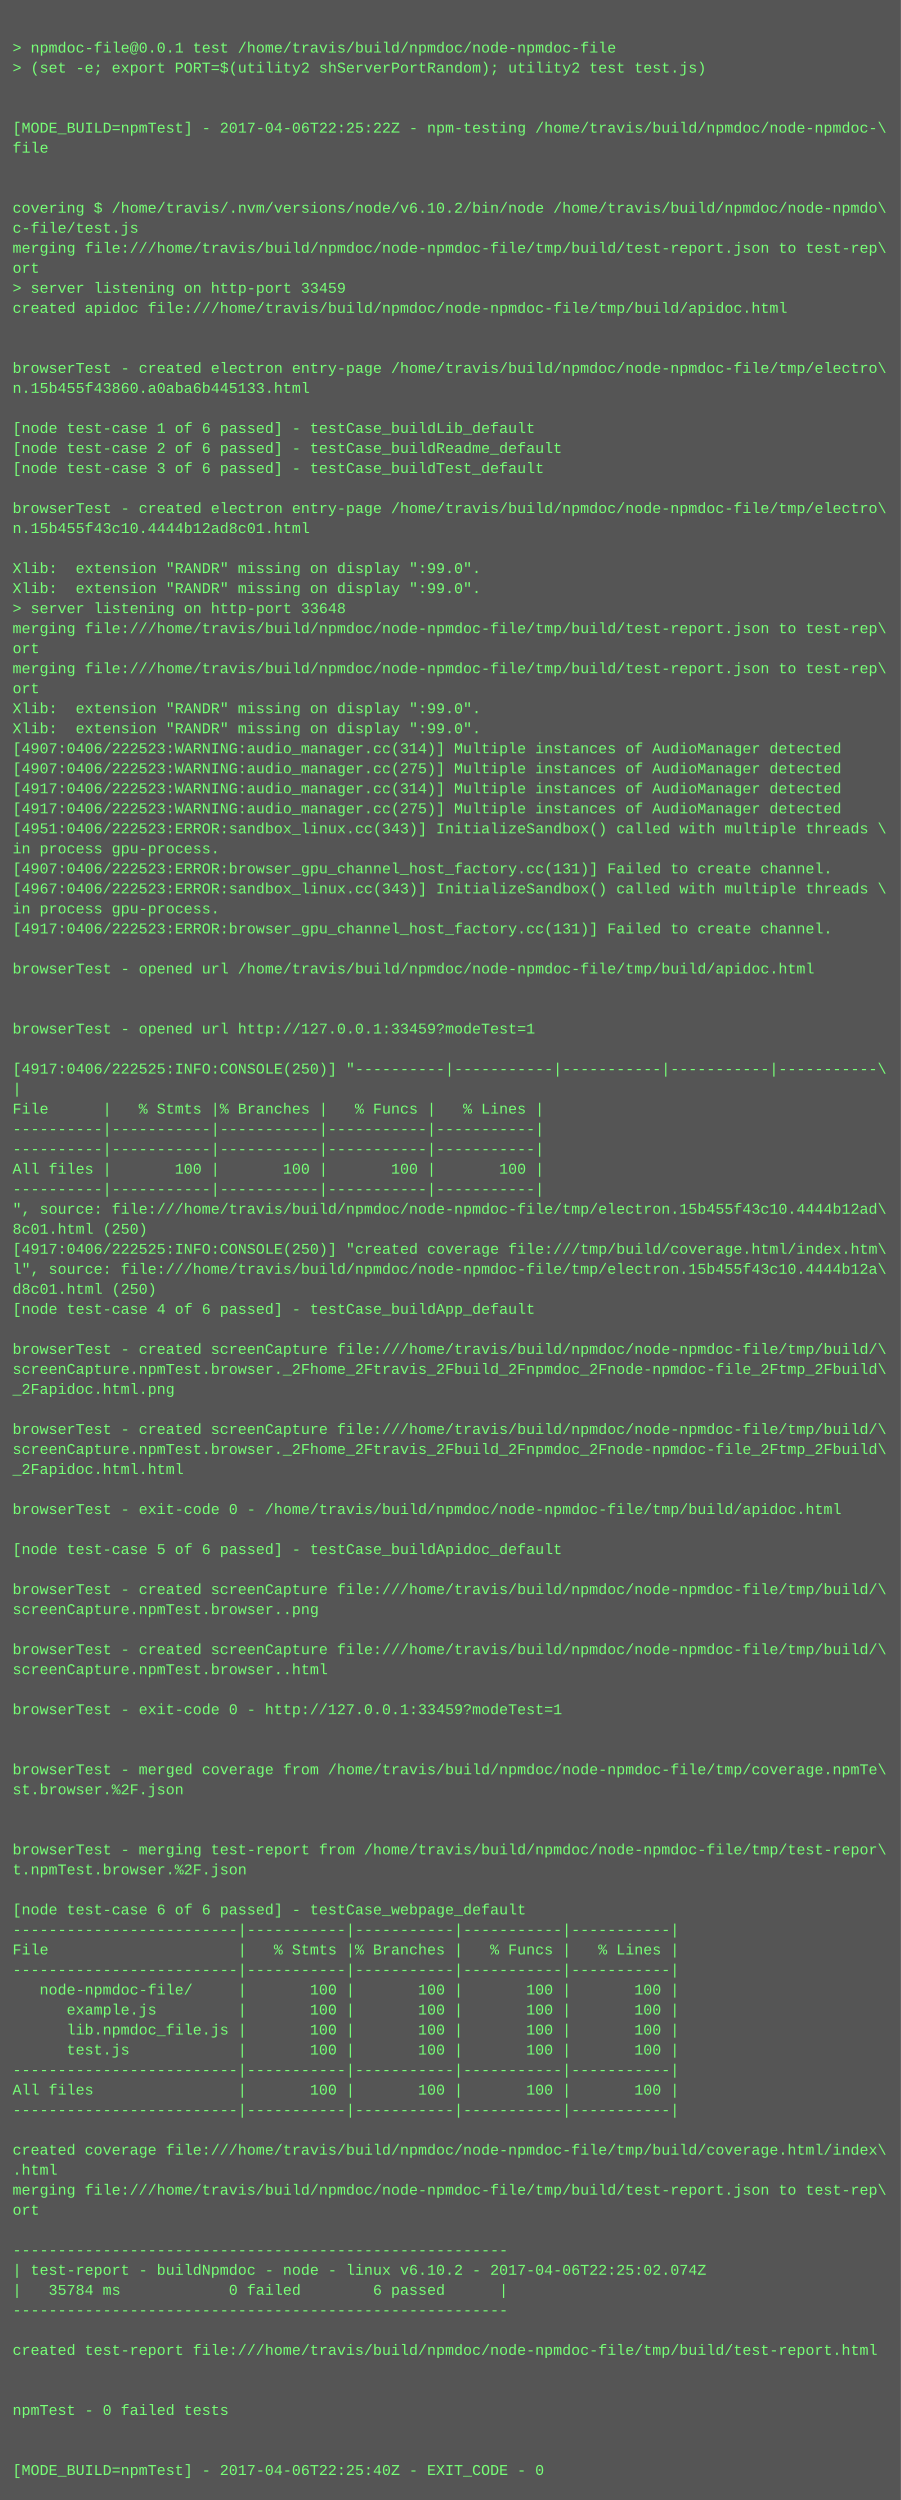
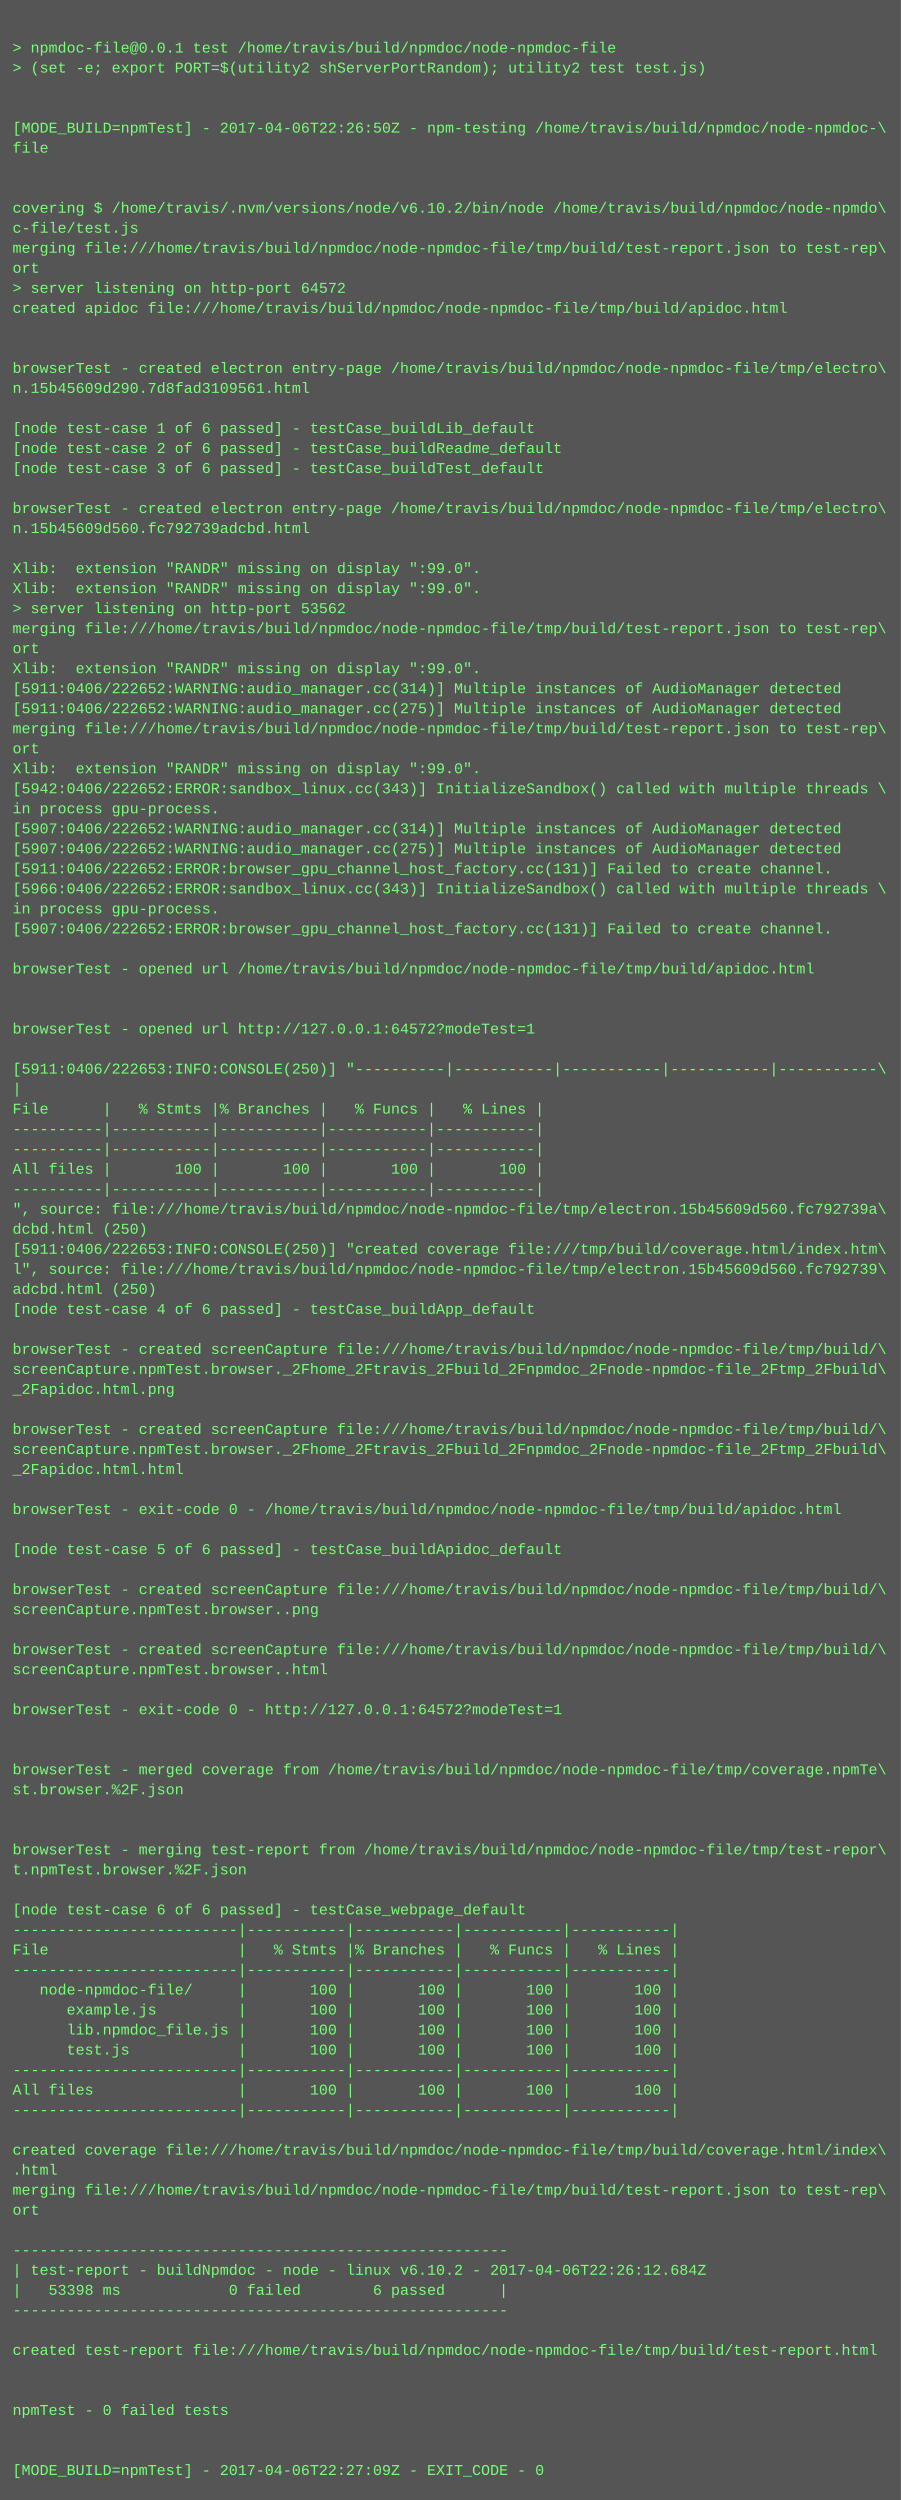
<svg xmlns="http://www.w3.org/2000/svg" height="1998" width="720">
  <rect height="1998" fill="#555" width="720" />
  <text fill="#7f7" font-family="Courier New" font-size="12" xml:space="preserve">
    <tspan x="10" y="26" />
    <tspan x="10" y="42">&gt; npmdoc-file@0.0.1 test /home/travis/build/npmdoc/node-npmdoc-file</tspan>
    <tspan x="10" y="58">&gt; (set -e; export PORT=$(utility2 shServerPortRandom); utility2 test test.js)</tspan>
    <tspan x="10" y="74" />
    <tspan x="10" y="90" />
-     <tspan x="10" y="106">[MODE_BUILD=npmTest] - 2017-04-06T22:25:22Z - npm-testing /home/travis/build/npmdoc/node-npmdoc-\</tspan>
+     <tspan x="10" y="106">[MODE_BUILD=npmTest] - 2017-04-06T22:26:50Z - npm-testing /home/travis/build/npmdoc/node-npmdoc-\</tspan>
    <tspan x="10" y="122">file</tspan>
    <tspan x="10" y="138" />
    <tspan x="10" y="154" />
    <tspan x="10" y="170">covering $ /home/travis/.nvm/versions/node/v6.10.2/bin/node /home/travis/build/npmdoc/node-npmdo\</tspan>
    <tspan x="10" y="186">c-file/test.js</tspan>
    <tspan x="10" y="202">merging file:///home/travis/build/npmdoc/node-npmdoc-file/tmp/build/test-report.json to test-rep\</tspan>
    <tspan x="10" y="218">ort</tspan>
-     <tspan x="10" y="234">&gt; server listening on http-port 33459</tspan>
+     <tspan x="10" y="234">&gt; server listening on http-port 64572</tspan>
    <tspan x="10" y="250">created apidoc file:///home/travis/build/npmdoc/node-npmdoc-file/tmp/build/apidoc.html</tspan>
    <tspan x="10" y="266" />
    <tspan x="10" y="282" />
    <tspan x="10" y="298">browserTest - created electron entry-page /home/travis/build/npmdoc/node-npmdoc-file/tmp/electro\</tspan>
-     <tspan x="10" y="314">n.15b455f43860.a0aba6b445133.html</tspan>
+     <tspan x="10" y="314">n.15b45609d290.7d8fad3109561.html</tspan>
    <tspan x="10" y="330" />
    <tspan x="10" y="346">[node test-case 1 of 6 passed] - testCase_buildLib_default</tspan>
    <tspan x="10" y="362">[node test-case 2 of 6 passed] - testCase_buildReadme_default</tspan>
    <tspan x="10" y="378">[node test-case 3 of 6 passed] - testCase_buildTest_default</tspan>
    <tspan x="10" y="394" />
    <tspan x="10" y="410">browserTest - created electron entry-page /home/travis/build/npmdoc/node-npmdoc-file/tmp/electro\</tspan>
-     <tspan x="10" y="426">n.15b455f43c10.4444b12ad8c01.html</tspan>
+     <tspan x="10" y="426">n.15b45609d560.fc792739adcbd.html</tspan>
    <tspan x="10" y="442" />
    <tspan x="10" y="458">Xlib:  extension "RANDR" missing on display ":99.0".</tspan>
    <tspan x="10" y="474">Xlib:  extension "RANDR" missing on display ":99.0".</tspan>
-     <tspan x="10" y="490">&gt; server listening on http-port 33648</tspan>
+     <tspan x="10" y="490">&gt; server listening on http-port 53562</tspan>
    <tspan x="10" y="506">merging file:///home/travis/build/npmdoc/node-npmdoc-file/tmp/build/test-report.json to test-rep\</tspan>
    <tspan x="10" y="522">ort</tspan>
-     <tspan x="10" y="538">merging file:///home/travis/build/npmdoc/node-npmdoc-file/tmp/build/test-report.json to test-rep\</tspan>
-     <tspan x="10" y="554">ort</tspan>
-     <tspan x="10" y="570">Xlib:  extension "RANDR" missing on display ":99.0".</tspan>
-     <tspan x="10" y="586">Xlib:  extension "RANDR" missing on display ":99.0".</tspan>
-     <tspan x="10" y="602">[4907:0406/222523:WARNING:audio_manager.cc(314)] Multiple instances of AudioManager detected</tspan>
-     <tspan x="10" y="618">[4907:0406/222523:WARNING:audio_manager.cc(275)] Multiple instances of AudioManager detected</tspan>
-     <tspan x="10" y="634">[4917:0406/222523:WARNING:audio_manager.cc(314)] Multiple instances of AudioManager detected</tspan>
-     <tspan x="10" y="650">[4917:0406/222523:WARNING:audio_manager.cc(275)] Multiple instances of AudioManager detected</tspan>
-     <tspan x="10" y="666">[4951:0406/222523:ERROR:sandbox_linux.cc(343)] InitializeSandbox() called with multiple threads \</tspan>
-     <tspan x="10" y="682">in process gpu-process. </tspan>
-     <tspan x="10" y="698">[4907:0406/222523:ERROR:browser_gpu_channel_host_factory.cc(131)] Failed to create channel.</tspan>
-     <tspan x="10" y="714">[4967:0406/222523:ERROR:sandbox_linux.cc(343)] InitializeSandbox() called with multiple threads \</tspan>
+     <tspan x="10" y="538">Xlib:  extension "RANDR" missing on display ":99.0".</tspan>
+     <tspan x="10" y="554">[5911:0406/222652:WARNING:audio_manager.cc(314)] Multiple instances of AudioManager detected</tspan>
+     <tspan x="10" y="570">[5911:0406/222652:WARNING:audio_manager.cc(275)] Multiple instances of AudioManager detected</tspan>
+     <tspan x="10" y="586">merging file:///home/travis/build/npmdoc/node-npmdoc-file/tmp/build/test-report.json to test-rep\</tspan>
+     <tspan x="10" y="602">ort</tspan>
+     <tspan x="10" y="618">Xlib:  extension "RANDR" missing on display ":99.0".</tspan>
+     <tspan x="10" y="634">[5942:0406/222652:ERROR:sandbox_linux.cc(343)] InitializeSandbox() called with multiple threads \</tspan>
+     <tspan x="10" y="650">in process gpu-process. </tspan>
+     <tspan x="10" y="666">[5907:0406/222652:WARNING:audio_manager.cc(314)] Multiple instances of AudioManager detected</tspan>
+     <tspan x="10" y="682">[5907:0406/222652:WARNING:audio_manager.cc(275)] Multiple instances of AudioManager detected</tspan>
+     <tspan x="10" y="698">[5911:0406/222652:ERROR:browser_gpu_channel_host_factory.cc(131)] Failed to create channel.</tspan>
+     <tspan x="10" y="714">[5966:0406/222652:ERROR:sandbox_linux.cc(343)] InitializeSandbox() called with multiple threads \</tspan>
    <tspan x="10" y="730">in process gpu-process. </tspan>
-     <tspan x="10" y="746">[4917:0406/222523:ERROR:browser_gpu_channel_host_factory.cc(131)] Failed to create channel.</tspan>
+     <tspan x="10" y="746">[5907:0406/222652:ERROR:browser_gpu_channel_host_factory.cc(131)] Failed to create channel.</tspan>
    <tspan x="10" y="762" />
    <tspan x="10" y="778">browserTest - opened url /home/travis/build/npmdoc/node-npmdoc-file/tmp/build/apidoc.html</tspan>
    <tspan x="10" y="794" />
    <tspan x="10" y="810" />
-     <tspan x="10" y="826">browserTest - opened url http://127.0.0.1:33459?modeTest=1</tspan>
+     <tspan x="10" y="826">browserTest - opened url http://127.0.0.1:64572?modeTest=1</tspan>
    <tspan x="10" y="842" />
-     <tspan x="10" y="858">[4917:0406/222525:INFO:CONSOLE(250)] "----------|-----------|-----------|-----------|-----------\</tspan>
+     <tspan x="10" y="858">[5911:0406/222653:INFO:CONSOLE(250)] "----------|-----------|-----------|-----------|-----------\</tspan>
    <tspan x="10" y="874">|</tspan>
    <tspan x="10" y="890">File      |   % Stmts |% Branches |   % Funcs |   % Lines |</tspan>
    <tspan x="10" y="906">----------|-----------|-----------|-----------|-----------|</tspan>
    <tspan x="10" y="922">----------|-----------|-----------|-----------|-----------|</tspan>
    <tspan x="10" y="938">All files |       100 |       100 |       100 |       100 |</tspan>
    <tspan x="10" y="954">----------|-----------|-----------|-----------|-----------|</tspan>
-     <tspan x="10" y="970">", source: file:///home/travis/build/npmdoc/node-npmdoc-file/tmp/electron.15b455f43c10.4444b12ad\</tspan>
-     <tspan x="10" y="986">8c01.html (250)</tspan>
-     <tspan x="10" y="1002">[4917:0406/222525:INFO:CONSOLE(250)] "created coverage file:///tmp/build/coverage.html/index.htm\</tspan>
-     <tspan x="10" y="1018">l", source: file:///home/travis/build/npmdoc/node-npmdoc-file/tmp/electron.15b455f43c10.4444b12a\</tspan>
-     <tspan x="10" y="1034">d8c01.html (250)</tspan>
+     <tspan x="10" y="970">", source: file:///home/travis/build/npmdoc/node-npmdoc-file/tmp/electron.15b45609d560.fc792739a\</tspan>
+     <tspan x="10" y="986">dcbd.html (250)</tspan>
+     <tspan x="10" y="1002">[5911:0406/222653:INFO:CONSOLE(250)] "created coverage file:///tmp/build/coverage.html/index.htm\</tspan>
+     <tspan x="10" y="1018">l", source: file:///home/travis/build/npmdoc/node-npmdoc-file/tmp/electron.15b45609d560.fc792739\</tspan>
+     <tspan x="10" y="1034">adcbd.html (250)</tspan>
    <tspan x="10" y="1050">[node test-case 4 of 6 passed] - testCase_buildApp_default</tspan>
    <tspan x="10" y="1066" />
    <tspan x="10" y="1082">browserTest - created screenCapture file:///home/travis/build/npmdoc/node-npmdoc-file/tmp/build/\</tspan>
    <tspan x="10" y="1098">screenCapture.npmTest.browser._2Fhome_2Ftravis_2Fbuild_2Fnpmdoc_2Fnode-npmdoc-file_2Ftmp_2Fbuild\</tspan>
    <tspan x="10" y="1114">_2Fapidoc.html.png</tspan>
    <tspan x="10" y="1130" />
    <tspan x="10" y="1146">browserTest - created screenCapture file:///home/travis/build/npmdoc/node-npmdoc-file/tmp/build/\</tspan>
    <tspan x="10" y="1162">screenCapture.npmTest.browser._2Fhome_2Ftravis_2Fbuild_2Fnpmdoc_2Fnode-npmdoc-file_2Ftmp_2Fbuild\</tspan>
    <tspan x="10" y="1178">_2Fapidoc.html.html</tspan>
    <tspan x="10" y="1194" />
    <tspan x="10" y="1210">browserTest - exit-code 0 - /home/travis/build/npmdoc/node-npmdoc-file/tmp/build/apidoc.html</tspan>
    <tspan x="10" y="1226" />
    <tspan x="10" y="1242">[node test-case 5 of 6 passed] - testCase_buildApidoc_default</tspan>
    <tspan x="10" y="1258" />
    <tspan x="10" y="1274">browserTest - created screenCapture file:///home/travis/build/npmdoc/node-npmdoc-file/tmp/build/\</tspan>
    <tspan x="10" y="1290">screenCapture.npmTest.browser..png</tspan>
    <tspan x="10" y="1306" />
    <tspan x="10" y="1322">browserTest - created screenCapture file:///home/travis/build/npmdoc/node-npmdoc-file/tmp/build/\</tspan>
    <tspan x="10" y="1338">screenCapture.npmTest.browser..html</tspan>
    <tspan x="10" y="1354" />
-     <tspan x="10" y="1370">browserTest - exit-code 0 - http://127.0.0.1:33459?modeTest=1</tspan>
+     <tspan x="10" y="1370">browserTest - exit-code 0 - http://127.0.0.1:64572?modeTest=1</tspan>
    <tspan x="10" y="1386" />
    <tspan x="10" y="1402" />
    <tspan x="10" y="1418">browserTest - merged coverage from /home/travis/build/npmdoc/node-npmdoc-file/tmp/coverage.npmTe\</tspan>
    <tspan x="10" y="1434">st.browser.%2F.json</tspan>
    <tspan x="10" y="1450" />
    <tspan x="10" y="1466" />
    <tspan x="10" y="1482">browserTest - merging test-report from /home/travis/build/npmdoc/node-npmdoc-file/tmp/test-repor\</tspan>
    <tspan x="10" y="1498">t.npmTest.browser.%2F.json</tspan>
    <tspan x="10" y="1514" />
    <tspan x="10" y="1530">[node test-case 6 of 6 passed] - testCase_webpage_default</tspan>
    <tspan x="10" y="1546">-------------------------|-----------|-----------|-----------|-----------|</tspan>
    <tspan x="10" y="1562">File                     |   % Stmts |% Branches |   % Funcs |   % Lines |</tspan>
    <tspan x="10" y="1578">-------------------------|-----------|-----------|-----------|-----------|</tspan>
    <tspan x="10" y="1594">   node-npmdoc-file/     |       100 |       100 |       100 |       100 |</tspan>
    <tspan x="10" y="1610">      example.js         |       100 |       100 |       100 |       100 |</tspan>
    <tspan x="10" y="1626">      lib.npmdoc_file.js |       100 |       100 |       100 |       100 |</tspan>
    <tspan x="10" y="1642">      test.js            |       100 |       100 |       100 |       100 |</tspan>
    <tspan x="10" y="1658">-------------------------|-----------|-----------|-----------|-----------|</tspan>
    <tspan x="10" y="1674">All files                |       100 |       100 |       100 |       100 |</tspan>
    <tspan x="10" y="1690">-------------------------|-----------|-----------|-----------|-----------|</tspan>
    <tspan x="10" y="1706" />
    <tspan x="10" y="1722">created coverage file:///home/travis/build/npmdoc/node-npmdoc-file/tmp/build/coverage.html/index\</tspan>
    <tspan x="10" y="1738">.html</tspan>
    <tspan x="10" y="1754">merging file:///home/travis/build/npmdoc/node-npmdoc-file/tmp/build/test-report.json to test-rep\</tspan>
    <tspan x="10" y="1770">ort</tspan>
    <tspan x="10" y="1786" />
    <tspan x="10" y="1802">-------------------------------------------------------</tspan>
-     <tspan x="10" y="1818">| test-report - buildNpmdoc - node - linux v6.10.2 - 2017-04-06T22:25:02.074Z</tspan>
-     <tspan x="10" y="1834">|   35784 ms            0 failed        6 passed      |</tspan>
+     <tspan x="10" y="1818">| test-report - buildNpmdoc - node - linux v6.10.2 - 2017-04-06T22:26:12.684Z</tspan>
+     <tspan x="10" y="1834">|   53398 ms            0 failed        6 passed      |</tspan>
    <tspan x="10" y="1850">-------------------------------------------------------</tspan>
    <tspan x="10" y="1866" />
    <tspan x="10" y="1882">created test-report file:///home/travis/build/npmdoc/node-npmdoc-file/tmp/build/test-report.html</tspan>
    <tspan x="10" y="1898" />
    <tspan x="10" y="1914" />
    <tspan x="10" y="1930">npmTest - 0 failed tests</tspan>
    <tspan x="10" y="1946" />
    <tspan x="10" y="1962" />
-     <tspan x="10" y="1978">[MODE_BUILD=npmTest] - 2017-04-06T22:25:40Z - EXIT_CODE - 0</tspan>
+     <tspan x="10" y="1978">[MODE_BUILD=npmTest] - 2017-04-06T22:27:09Z - EXIT_CODE - 0</tspan>
  </text>
</svg>
